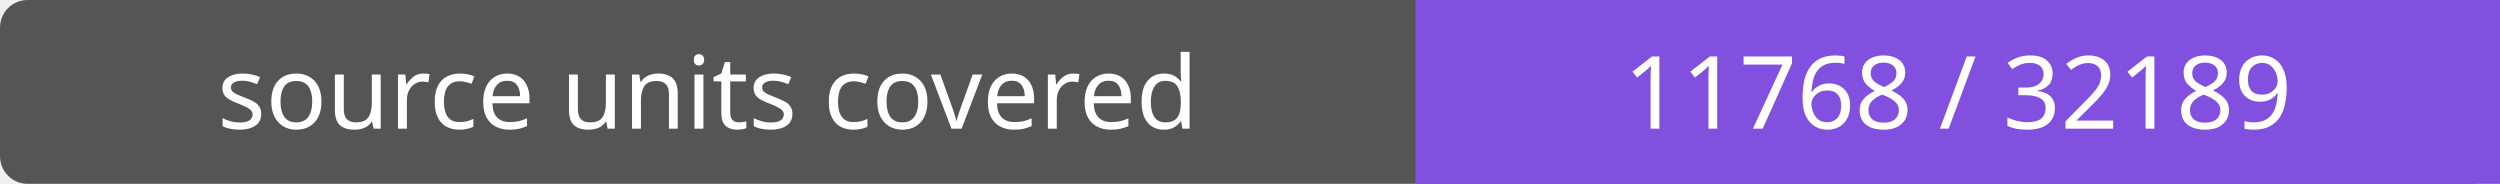
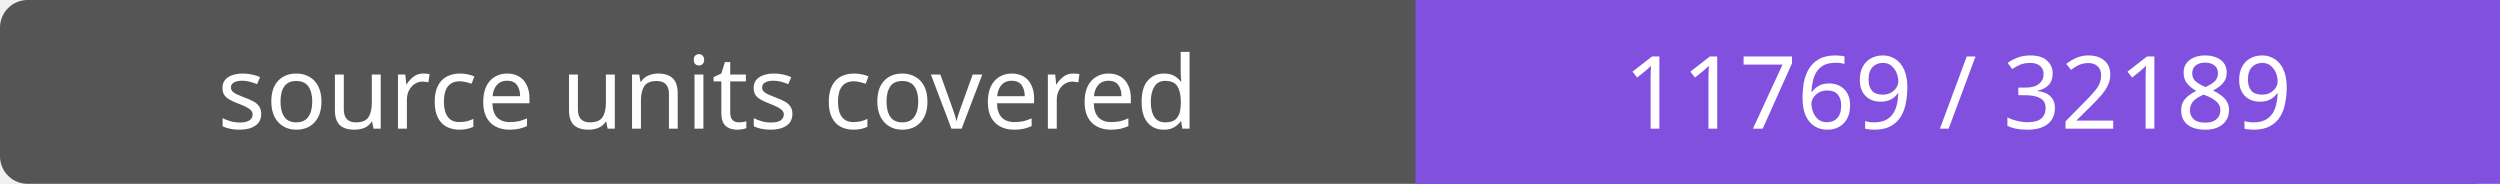
- <svg xmlns="http://www.w3.org/2000/svg" width="272" height="20" role="img" aria-label="source units covered: 11768 / 32189">
+ <svg xmlns="http://www.w3.org/2000/svg" width="272" height="20" role="img" aria-label="source units covered: 11769 / 32189">
  <rect width="272" height="20" rx="3" fill="#555" />
  <path fill="#8250df" d="M154 0h118v20H154z" />
  <g fill="#fff" text-anchor="middle" font-family="Verdana,sans-serif" font-size="11">
    <text x="77.0" y="14">source units covered</text>
-     <text x="213.0" y="14">11768 / 32189</text>
+     <text x="213.0" y="14">11769 / 32189</text>
  </g>
</svg>
